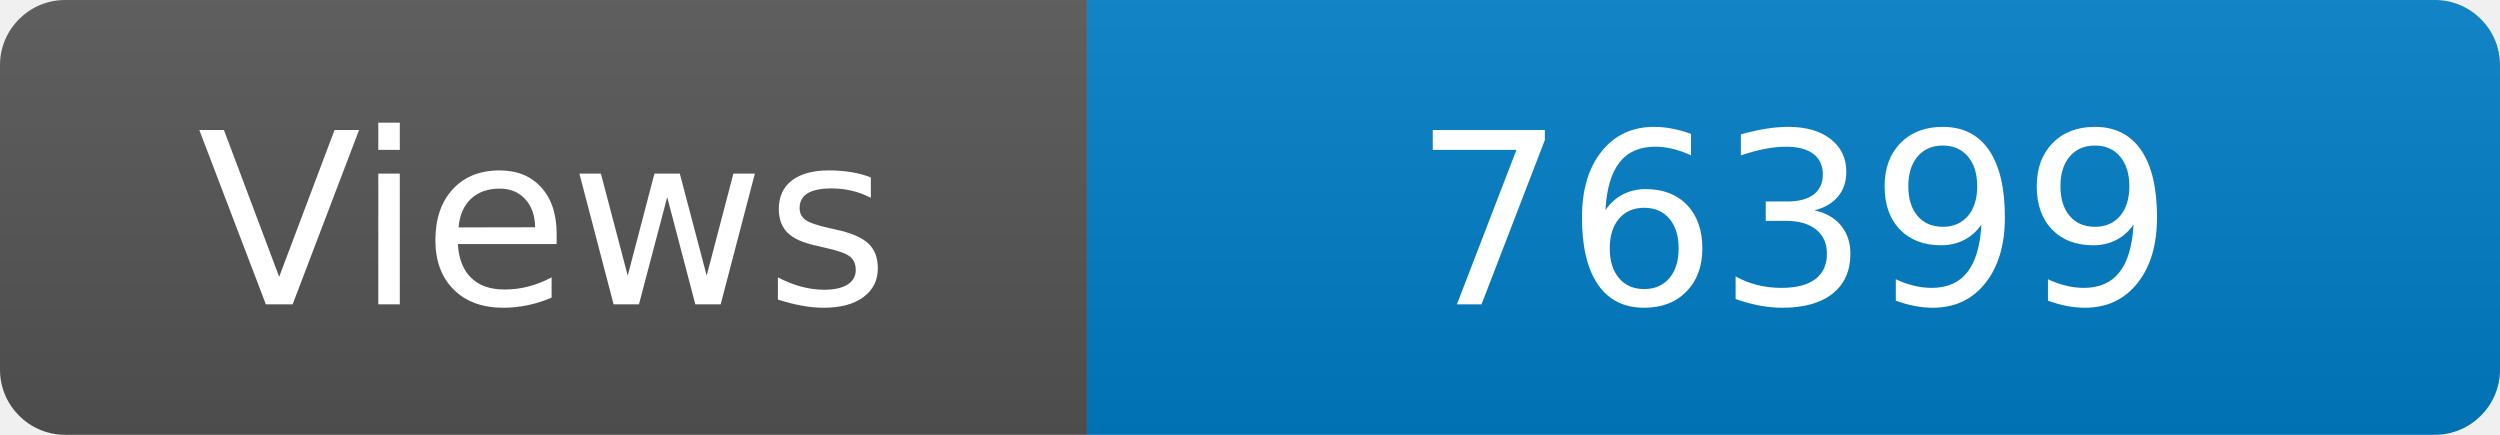
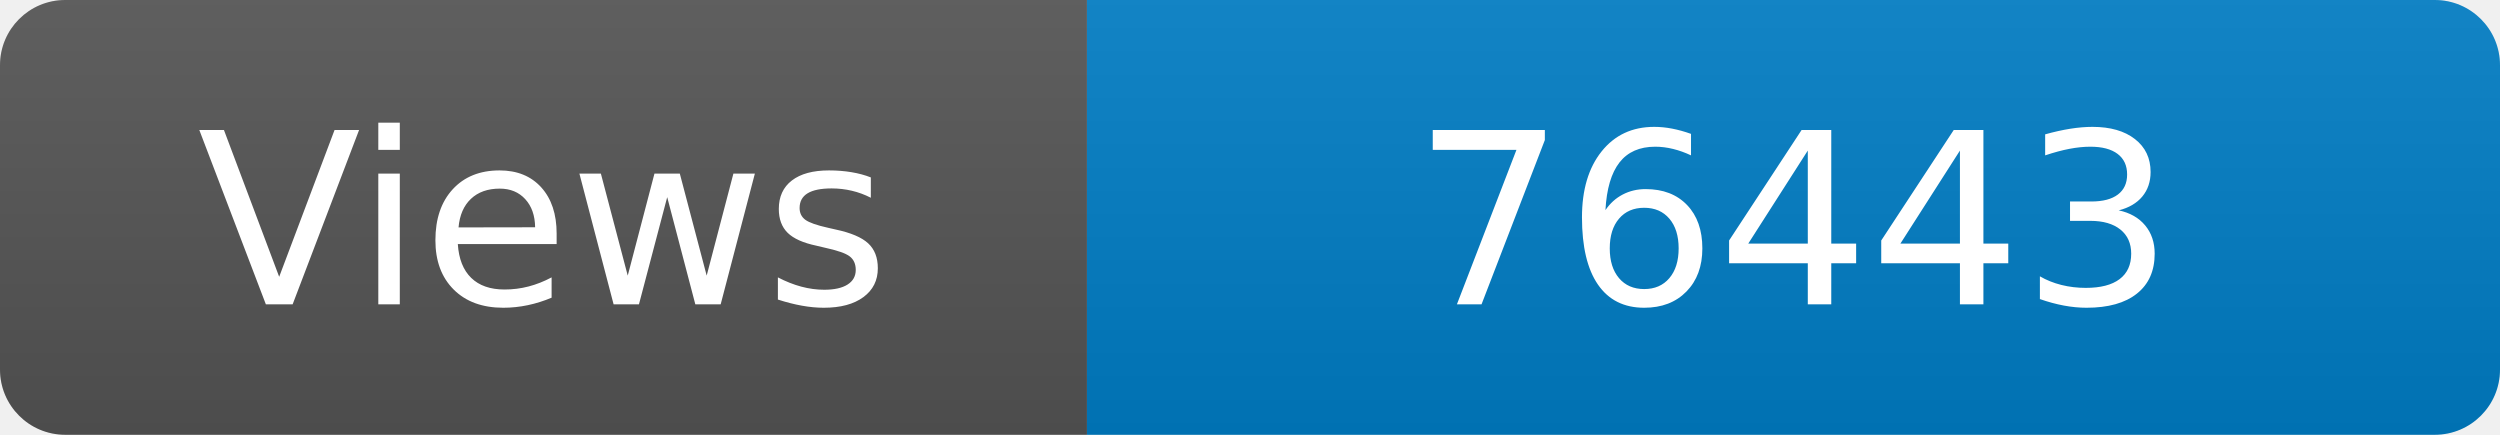
<svg xmlns="http://www.w3.org/2000/svg" width="115" height="20" role="img" aria-label="Maintained?: yes">
  <linearGradient id="s" x2="0" y2="100%">
    <stop offset="0" stop-color="#bbb" stop-opacity=".1" />
    <stop offset="1" stop-opacity=".1" />
  </linearGradient>
  <clipPath id="r">
    <rect width="115" height="20" rx="3" fill="#fff" />
  </clipPath>
  <g clip-path="url(#r)">
    <rect width="50" height="20" fill="#555" />
    <rect x="50" width="160" height="20" fill="#007ec6" />
    <rect width="115" height="20" fill="url(#s)" />
  </g>
  <g fill="#fff" text-anchor="middle" font-family="Verdana,Geneva,DejaVu Sans,sans-serif" font-size="110">
    <text x="250" y="140" transform="scale(.1)" fill="#fff">Views</text>
-     <text x="825" y="140" transform="scale(.1)" fill="#fff">76399</text>
+     <text x="825" y="140" transform="scale(.1)" fill="#fff">76443</text>
  </g>
</svg>
